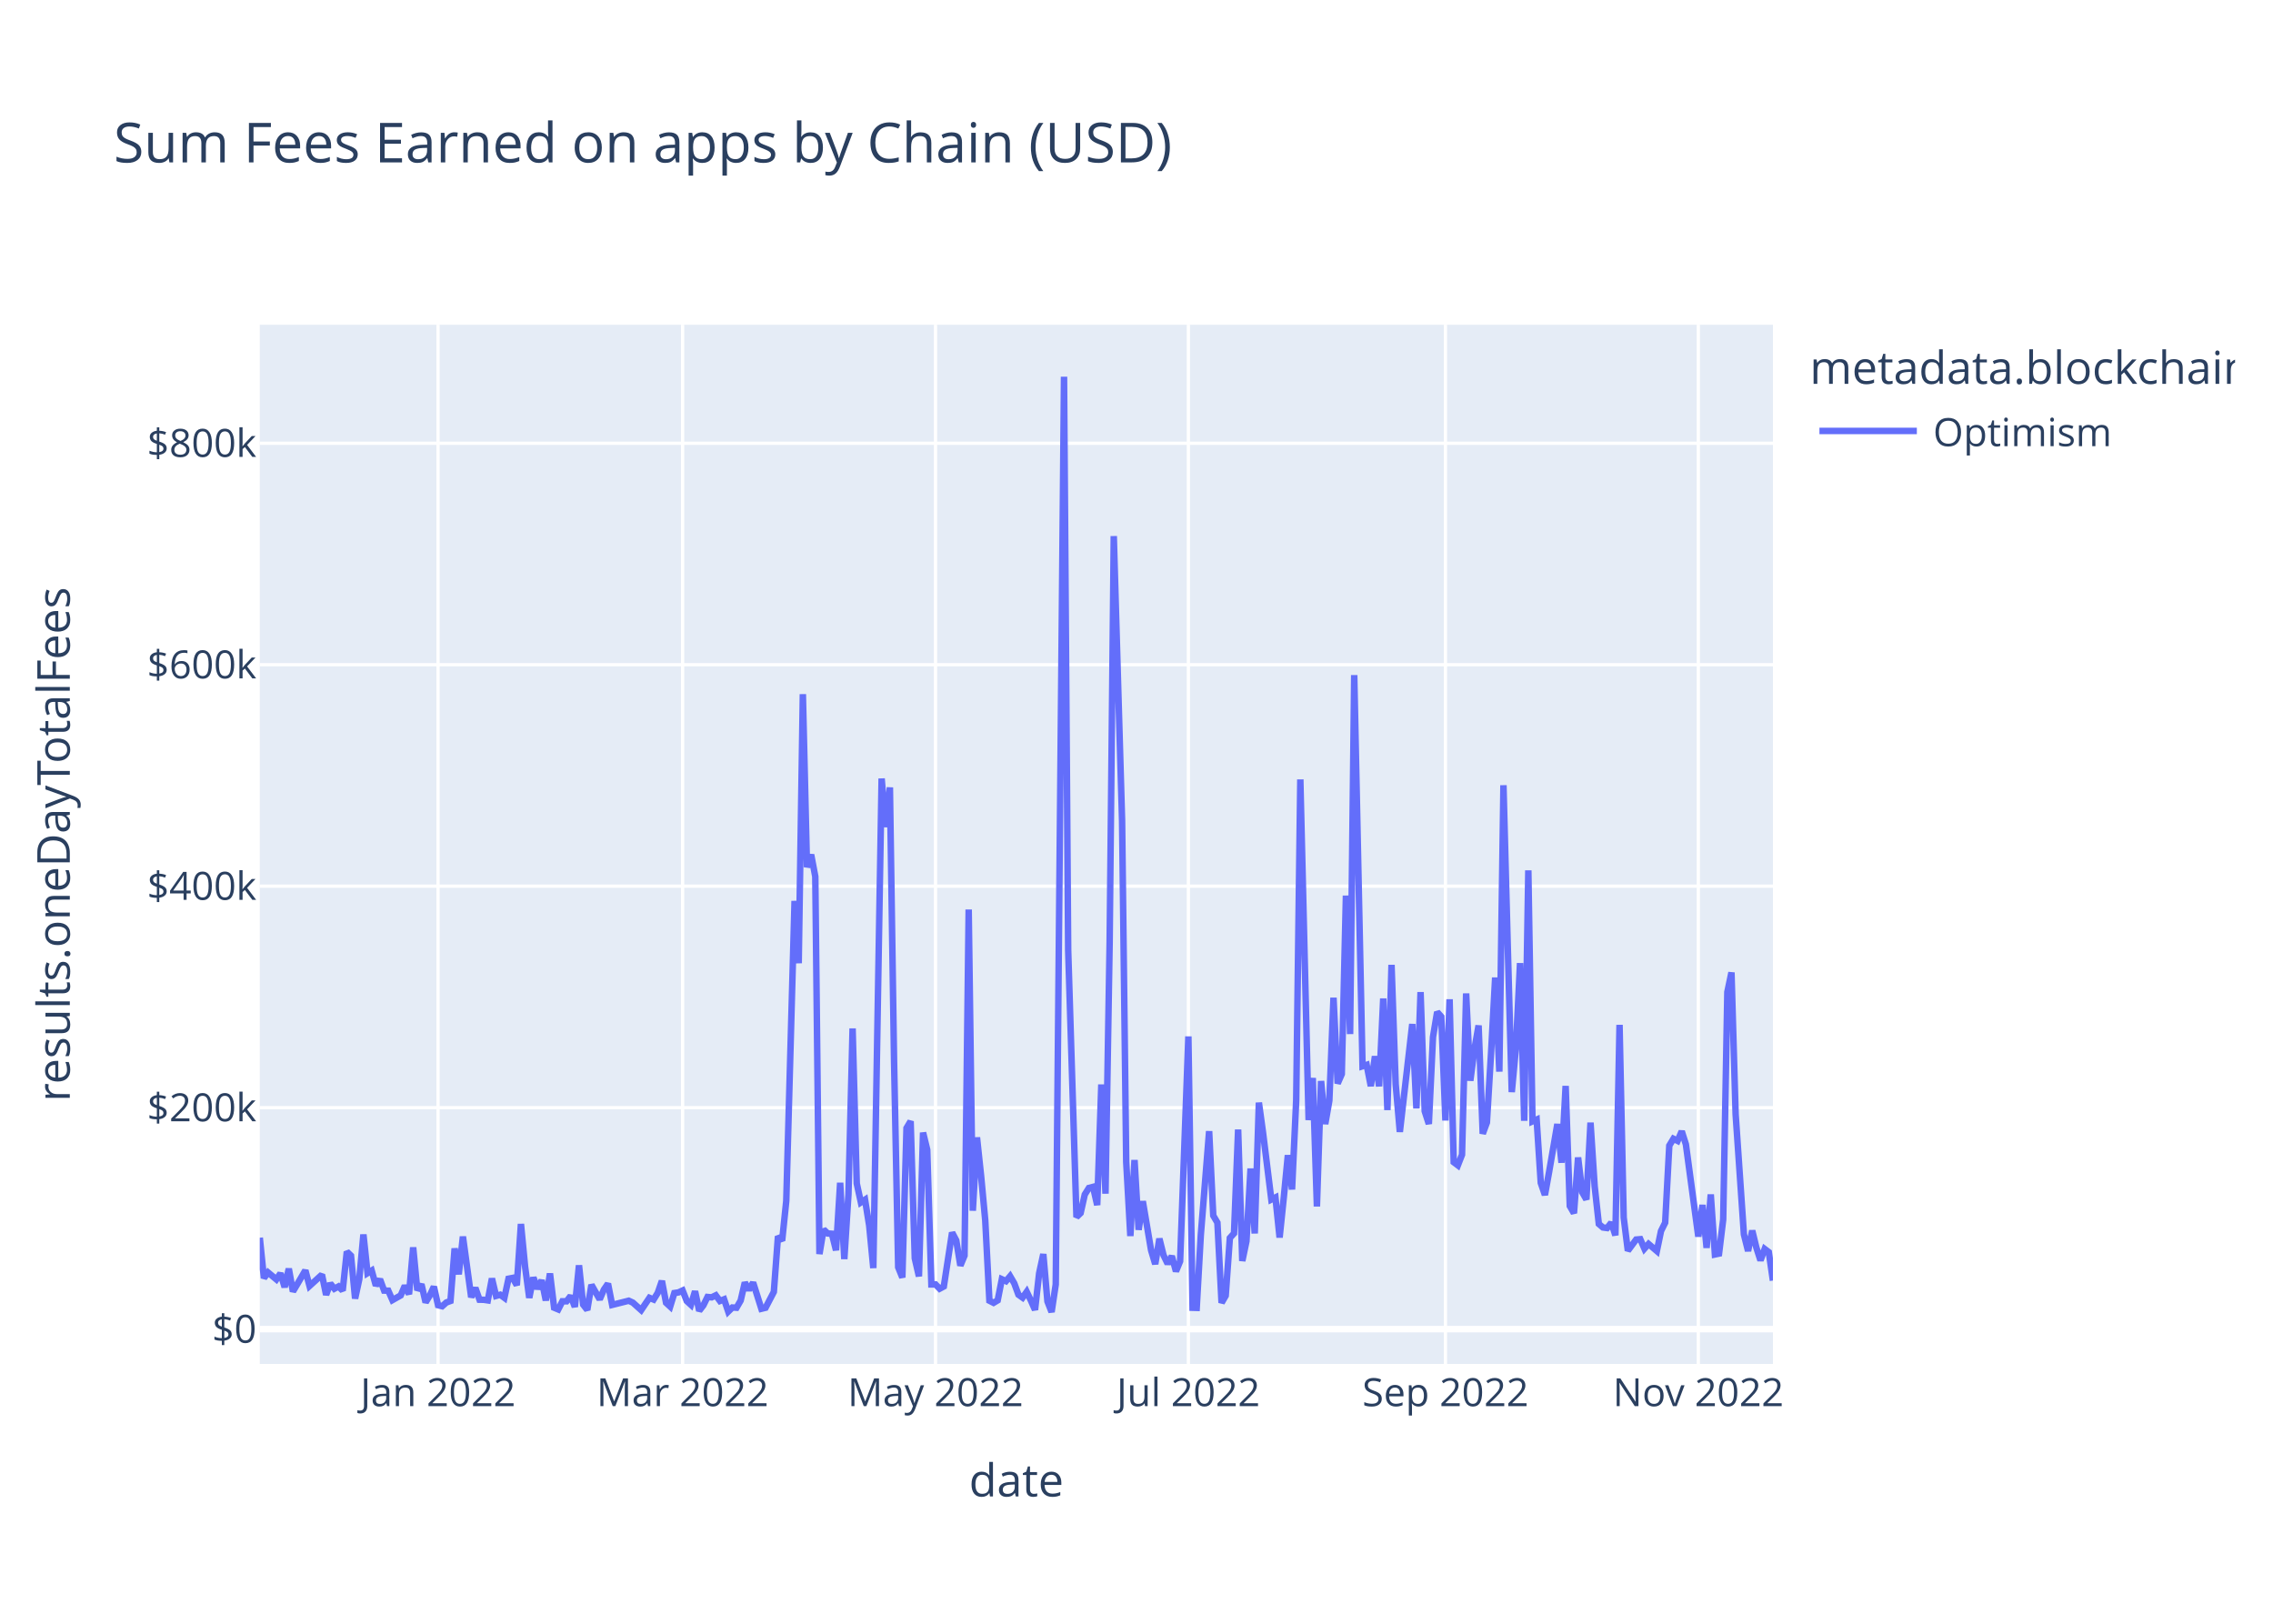
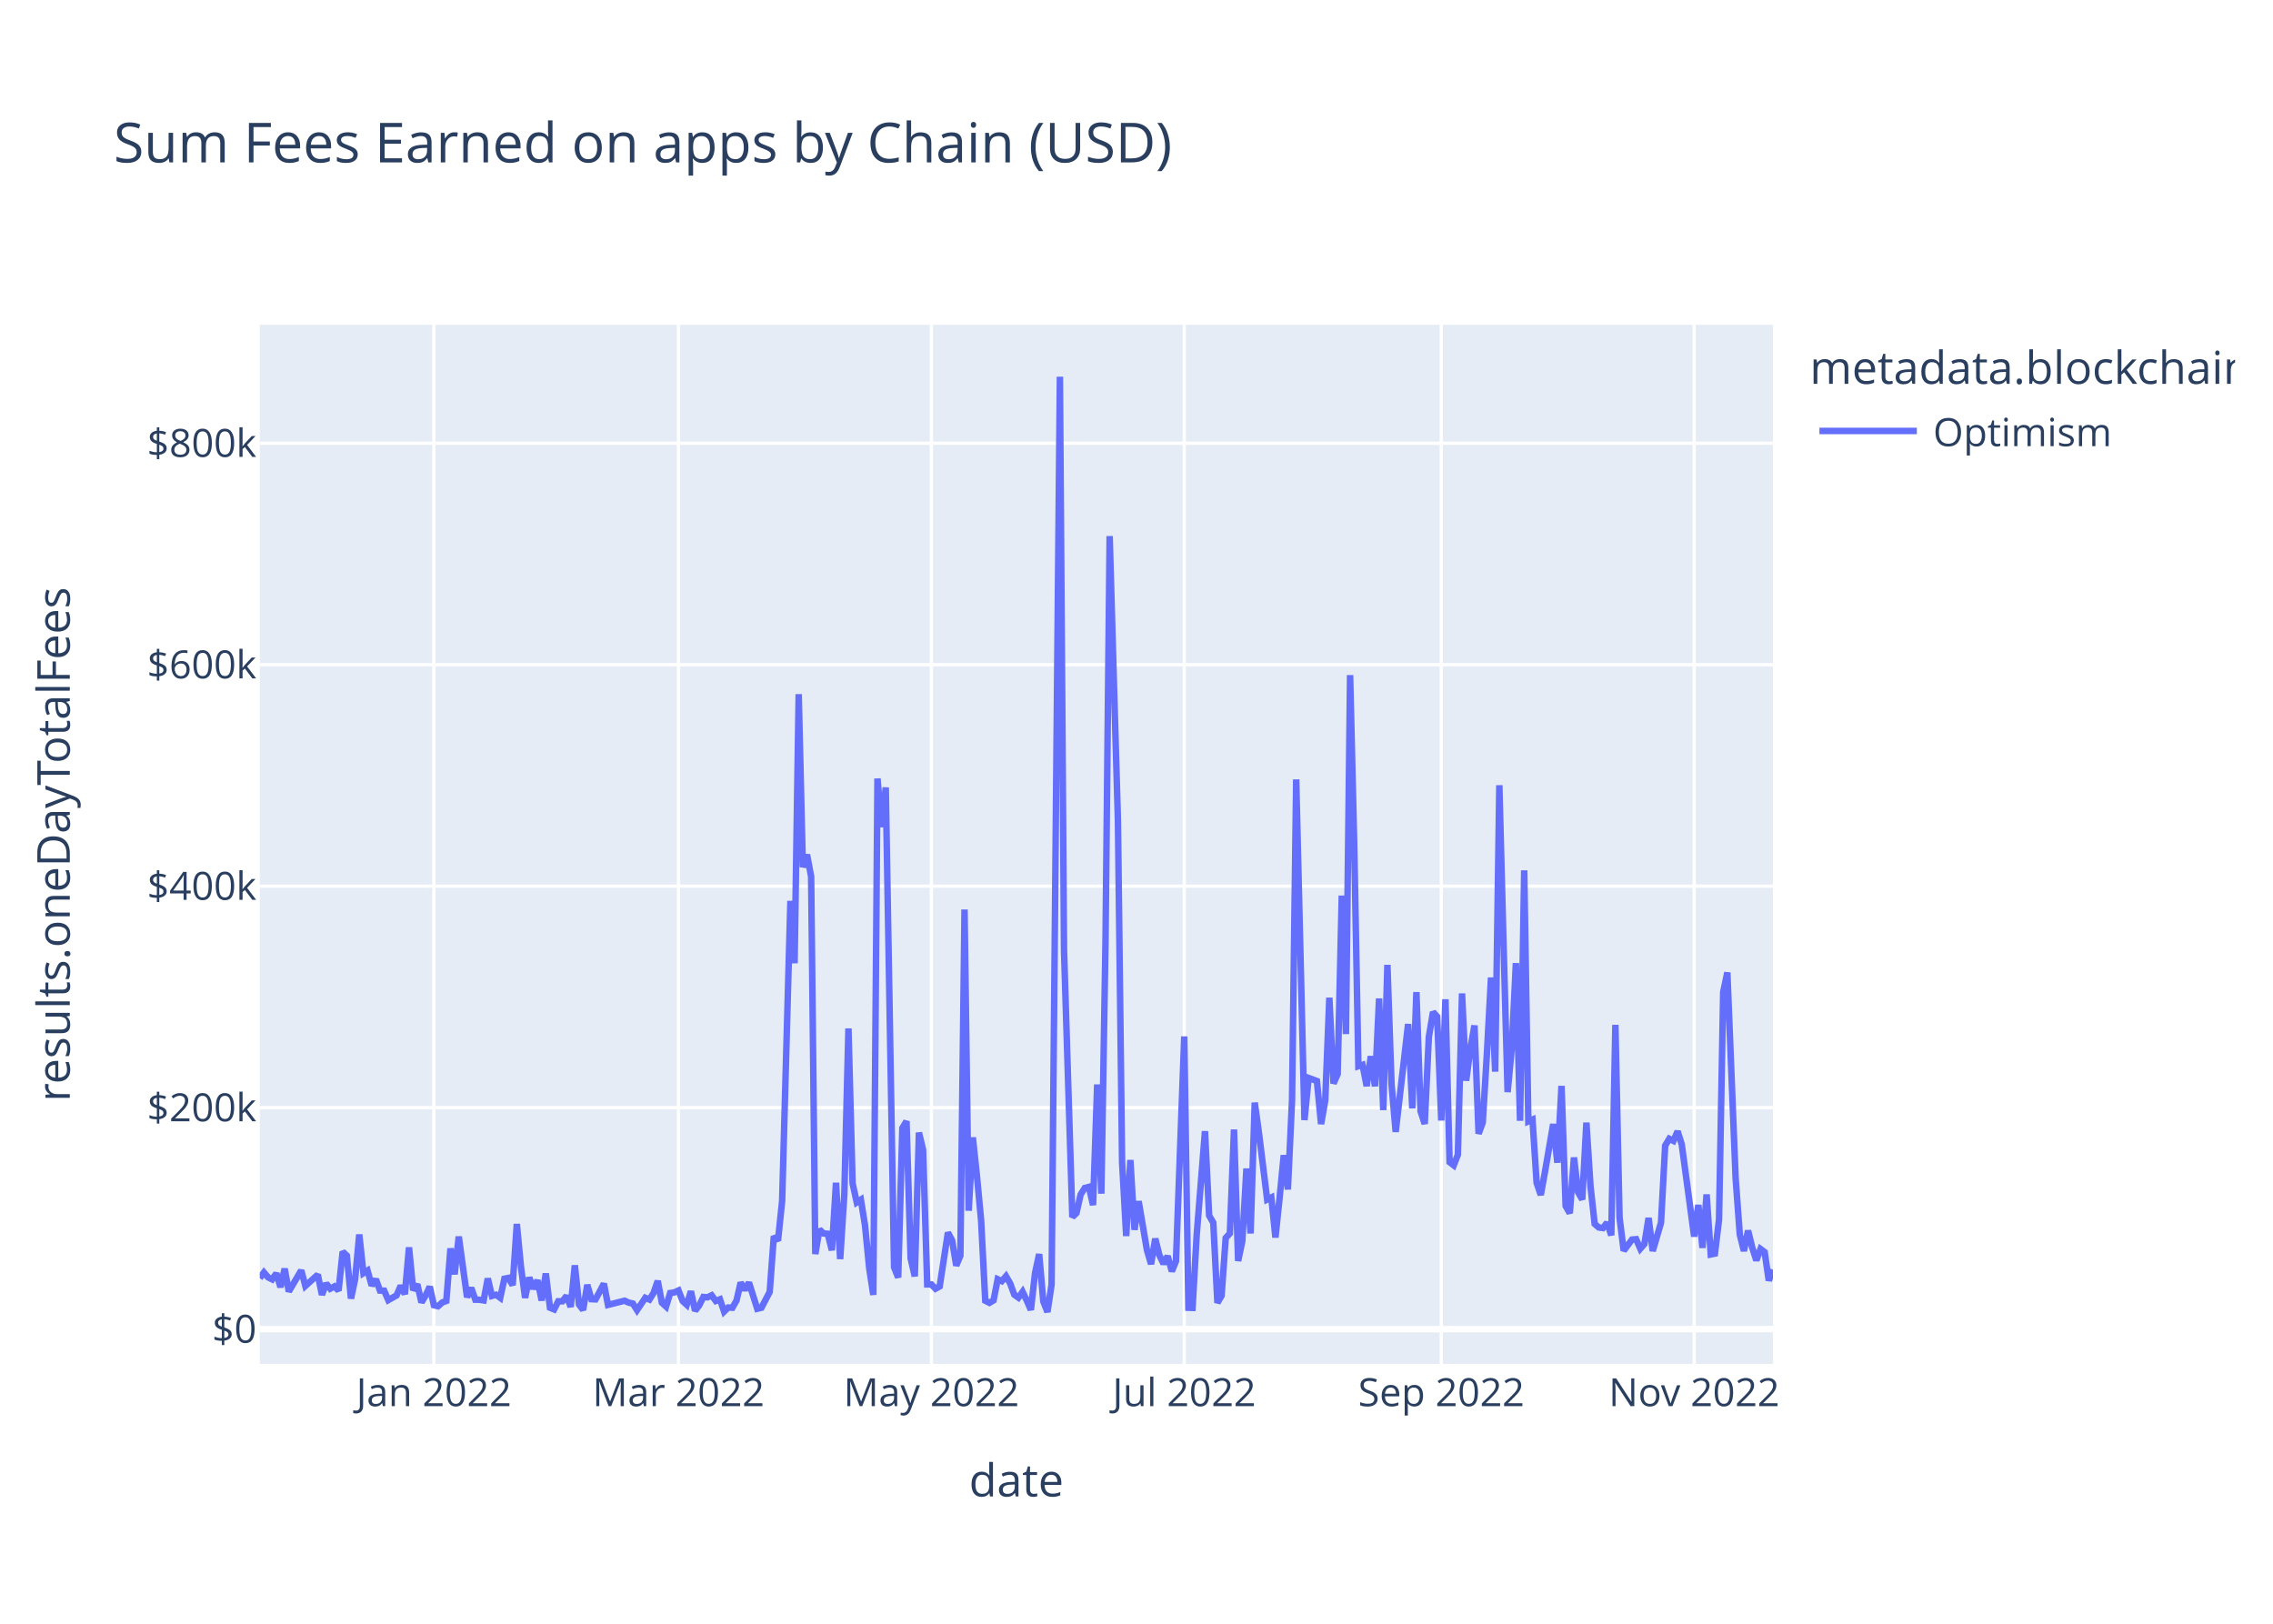
<svg xmlns="http://www.w3.org/2000/svg" class="main-svg" width="700" height="500" style="" viewBox="0 0 700 500">
  <rect x="0" y="0" width="700" height="500" style="fill: rgb(255, 255, 255); fill-opacity: 1;" />
-   <defs id="defs-09d720">
+   <defs id="defs-2f3d52">
    <g class="clips">
-       <clipPath id="clip09d720xyplot" class="plotclip">
+       <clipPath id="clip2f3d52xyplot" class="plotclip">
        <rect width="466" height="320" />
      </clipPath>
-       <clipPath class="axesclip" id="clip09d720x">
+       <clipPath class="axesclip" id="clip2f3d52x">
        <rect x="80" y="0" width="466" height="500" />
      </clipPath>
-       <clipPath class="axesclip" id="clip09d720y">
+       <clipPath class="axesclip" id="clip2f3d52y">
        <rect x="0" y="100" width="700" height="320" />
      </clipPath>
-       <clipPath class="axesclip" id="clip09d720xy">
+       <clipPath class="axesclip" id="clip2f3d52xy">
        <rect x="80" y="100" width="466" height="320" />
      </clipPath>
    </g>
    <g class="gradients" />
    <g class="patterns" />
  </defs>
  <g class="bglayer">
    <rect class="bg" x="80" y="100" width="466" height="320" style="fill: rgb(229, 236, 246); fill-opacity: 1; stroke-width: 0;" />
  </g>
  <g class="layer-below">
    <g class="imagelayer" />
    <g class="shapelayer" />
  </g>
  <g class="cartesianlayer">
    <g class="subplot xy">
      <g class="layer-subplot">
        <g class="shapelayer" />
        <g class="imagelayer" />
      </g>
      <g class="minor-gridlayer">
        <g class="x" />
        <g class="y" />
      </g>
      <g class="gridlayer">
        <g class="x">
-           <path class="xgrid crisp" transform="translate(134.9,0)" d="M0,100v320" style="stroke: rgb(255, 255, 255); stroke-opacity: 1; stroke-width: 1px;" />
-           <path class="xgrid crisp" transform="translate(210.22,0)" d="M0,100v320" style="stroke: rgb(255, 255, 255); stroke-opacity: 1; stroke-width: 1px;" />
-           <path class="xgrid crisp" transform="translate(288.1,0)" d="M0,100v320" style="stroke: rgb(255, 255, 255); stroke-opacity: 1; stroke-width: 1px;" />
-           <path class="xgrid crisp" transform="translate(365.98,0)" d="M0,100v320" style="stroke: rgb(255, 255, 255); stroke-opacity: 1; stroke-width: 1px;" />
-           <path class="xgrid crisp" transform="translate(445.14,0)" d="M0,100v320" style="stroke: rgb(255, 255, 255); stroke-opacity: 1; stroke-width: 1px;" />
-           <path class="xgrid crisp" transform="translate(523.02,0)" d="M0,100v320" style="stroke: rgb(255, 255, 255); stroke-opacity: 1; stroke-width: 1px;" />
+           <path class="xgrid crisp" transform="translate(133.62,0)" d="M0,100v320" style="stroke: rgb(255, 255, 255); stroke-opacity: 1; stroke-width: 1px;" />
+           <path class="xgrid crisp" transform="translate(208.95,0)" d="M0,100v320" style="stroke: rgb(255, 255, 255); stroke-opacity: 1; stroke-width: 1px;" />
+           <path class="xgrid crisp" transform="translate(286.83,0)" d="M0,100v320" style="stroke: rgb(255, 255, 255); stroke-opacity: 1; stroke-width: 1px;" />
+           <path class="xgrid crisp" transform="translate(364.71,0)" d="M0,100v320" style="stroke: rgb(255, 255, 255); stroke-opacity: 1; stroke-width: 1px;" />
+           <path class="xgrid crisp" transform="translate(443.86,0)" d="M0,100v320" style="stroke: rgb(255, 255, 255); stroke-opacity: 1; stroke-width: 1px;" />
+           <path class="xgrid crisp" transform="translate(521.74,0)" d="M0,100v320" style="stroke: rgb(255, 255, 255); stroke-opacity: 1; stroke-width: 1px;" />
        </g>
        <g class="y">
          <path class="ygrid crisp" transform="translate(0,341.08)" d="M80,0h466" style="stroke: rgb(255, 255, 255); stroke-opacity: 1; stroke-width: 1px;" />
          <path class="ygrid crisp" transform="translate(0,272.88)" d="M80,0h466" style="stroke: rgb(255, 255, 255); stroke-opacity: 1; stroke-width: 1px;" />
          <path class="ygrid crisp" transform="translate(0,204.69)" d="M80,0h466" style="stroke: rgb(255, 255, 255); stroke-opacity: 1; stroke-width: 1px;" />
          <path class="ygrid crisp" transform="translate(0,136.49)" d="M80,0h466" style="stroke: rgb(255, 255, 255); stroke-opacity: 1; stroke-width: 1px;" />
        </g>
      </g>
      <g class="zerolinelayer">
        <path class="yzl zl crisp" transform="translate(0,409.28)" d="M80,0h466" style="stroke: rgb(255, 255, 255); stroke-opacity: 1; stroke-width: 2px;" />
      </g>
      <path class="xlines-below" />
      <path class="ylines-below" />
      <g class="overlines-below" />
      <g class="xaxislayer-below" />
      <g class="yaxislayer-below" />
      <g class="overaxes-below" />
-       <g class="plot" transform="translate(80,100)" clip-path="url(#clip09d720xyplot)">
+       <g class="plot" transform="translate(80,100)" clip-path="url(#clip2f3d52xyplot)">
        <g class="scatterlayer mlayer">
-           <g class="trace scatter trace0109a8" style="stroke-miterlimit: 2; opacity: 1;">
+           <g class="trace scatter trace3b8d42" style="stroke-miterlimit: 2; opacity: 1;">
            <g class="fills" />
            <g class="errorbars" />
            <g class="lines">
-               <path class="js-line" d="M0,281.13L1.28,293.58L2.55,291.83L5.11,293.96L6.38,292.11L7.66,296.36L8.94,290.66L10.21,297.69L11.49,295.54L14.04,291.19L15.32,295.99L19.15,292.51L20.43,298.72L21.7,295.22L22.98,296.83L24.26,296.14L25.53,297.42L26.81,285.43L28.09,286.66L29.36,299.87L30.64,293.92L31.92,280.14L33.19,292.04L34.47,291.25L35.75,295.86L37.02,293.93L38.3,297.41L39.58,297.44L40.85,300.34L43.41,298.89L44.68,295.92L45.96,298.52L47.24,284.11L48.52,297.31L49.79,295.47L51.07,301.05L52.35,298.94L53.62,296.2L54.9,301.91L56.18,302.23L57.45,301.08L58.73,300.61L60.01,284.42L61.28,292.4L62.56,280.78L65.11,299.45L66.39,296.58L67.67,300.22L68.94,300.24L70.22,300.43L71.5,293.69L72.77,299.05L74.05,298.69L75.33,299.63L76.6,293.76L77.88,293.51L79.16,295.75L80.43,276.9L81.71,290.07L82.99,299.64L84.26,293.38L85.54,296.84L86.82,294.23L88.09,300.45L89.37,292.14L90.65,302.68L91.92,303.21L93.2,300.7L94.48,300.7L95.75,299.05L97.03,302.43L98.31,289.63L99.58,301.72L100.86,303.37L102.14,295.64L104.69,300.11L105.97,297.12L107.24,295.28L108.52,301.82L113.63,300.53L114.9,301.12L117.46,303.42L118.73,301.53L120.01,299.64L121.29,300.17L122.56,298.11L123.84,294.43L125.12,301.16L126.39,302.33L127.67,298.17L128.95,297.97L130.22,297.38L131.5,300.62L132.78,301.79L134.05,297.62L135.33,303.63L136.61,301.96L137.88,299.38L139.16,299.49L140.44,298.87L141.72,300.61L142.99,300.1L144.27,303.87L145.55,302.62L146.82,302.69L148.1,300.47L149.38,294.93L150.65,297.22L151.93,294.94L154.48,303.01L155.76,302.7L158.31,297.82L159.59,280.69L160.87,282.05L162.14,269.8L164.7,177.42L165.97,196.61L167.25,113.76L168.53,167.03L169.8,163.17L171.08,169.92L172.36,286.16L173.63,278.6L174.91,279.82L176.19,279.91L177.46,285L178.74,264.21L180.02,287.71L181.29,267.8L182.57,216.69L183.85,264.42L185.12,270.26L186.4,269.42L187.68,277.4L188.95,290.48L191.51,139.73L192.78,154.68L194.06,142.47L195.34,226.85L196.61,290.23L197.89,293.39L199.17,247.38L200.44,245.26L201.72,287.48L203,293.03L204.27,248.76L205.55,254.05L206.83,295.52L208.1,295.51L209.38,296.83L210.66,296.14L213.21,279.54L214.49,281.96L215.76,289.72L217.04,286.64L218.32,180.07L219.59,272.82L220.87,250.24L222.15,262.2L223.42,275.83L224.7,300.53L225.98,301.18L227.25,300.42L228.53,293.91L229.81,294.5L231.08,292.99L232.36,295.18L233.64,298.67L234.92,299.58L236.19,297.78L237.47,300.46L238.75,303.35L240.02,292.06L241.3,286.17L242.58,300.76L243.85,304L245.13,295.52L247.68,16L248.96,192.62L251.51,274.77L252.79,273.54L254.07,267.84L255.34,265.81L256.62,265.48L257.9,271.09L259.17,233.95L260.45,267.57L261.73,190.2L263,65.08L265.56,152.69L266.83,257.76L268.11,280.62L269.39,257.2L270.66,278.7L271.94,269.9L274.49,284.96L275.77,289.26L277.05,281.42L278.32,286.51L279.6,289.15L280.88,286.79L282.15,291.48L283.43,288.38L285.98,219.15L287.26,302.7L288.54,302.74L289.81,280.24L292.37,248.32L293.64,274.32L294.92,276.5L296.2,301.18L297.47,298.99L298.75,281.21L300.03,279.8L301.3,247.82L302.58,288.29L303.86,282.2L305.13,259.82L306.41,279.82L307.69,239.53L308.96,248.76L311.52,269.37L312.79,268.74L314.07,281.07L315.35,268.81L316.62,255.72L317.9,266.27L319.18,238.8L320.45,140.01L323.01,244.9L324.28,231.94L325.56,271.5L326.84,232.88L328.12,246.13L329.39,238.9L330.67,207.22L331.95,233.64L333.22,230.74L334.5,175.78L335.78,218.42L337.05,107.89L339.61,228.32L340.88,227.91L342.16,234.44L343.44,225.25L344.71,234.51L345.99,207.46L347.27,241.83L348.54,197.11L349.82,233.89L351.1,248.55L354.93,215.33L356.2,241.31L357.48,205.5L358.76,242.17L360.03,246.1L361.31,219.33L362.59,211.64L363.86,213.07L365.14,245.04L366.42,207.71L367.69,257.87L368.97,258.84L370.25,255.56L371.52,205.91L372.8,232.79L374.08,223.07L375.35,215.77L376.63,249.11L377.91,245.66L379.18,224.45L380.46,201.01L381.74,229.99L383.01,141.8L384.29,189.8L385.57,236.29L386.84,222.74L388.12,196.57L389.4,245.13L390.67,168.01L391.95,245.31L393.23,244.75L394.5,264.24L395.78,267.97L397.06,260.91L399.61,246.13L400.89,258.03L402.16,234.39L403.44,271.37L404.72,273.59L405.99,256.42L407.27,267.13L408.55,269.37L409.82,245.69L411.1,265.32L412.38,276.89L413.65,277.98L414.93,278.15L416.21,276.5L417.48,280.4L418.76,215.59L420.04,274.94L421.32,285.13L423.87,281.7L425.15,281.59L426.42,284.51L427.7,283.06L430.25,285.23L431.53,279.07L432.81,276.5L434.08,252.77L435.36,250.66L436.64,251.3L437.91,248.35L439.19,252.38L443.02,280.78L444.3,271.04L445.57,284.26L446.85,267.81L448.13,286.29L449.4,286.02L450.68,275.5L451.96,205.49L453.23,199.45L454.51,243.14L457.06,280.12L458.34,285.22L459.62,278.94L460.89,284.16L462.17,288.12L463.45,284.6L464.72,285.56L466,294.33" style="vector-effect: non-scaling-stroke; fill: none; stroke: rgb(99, 110, 250); stroke-opacity: 1; stroke-width: 2px; opacity: 1;" />
+               <path class="js-line" d="M0,293.58L1.28,291.83L2.55,293.32L3.83,293.96L5.11,292.11L6.38,296.36L7.66,290.66L8.94,297.69L10.21,295.54L12.77,291.19L14.04,295.99L17.87,292.51L19.15,298.72L20.43,295.22L21.7,296.83L22.98,296.14L24.26,297.42L25.53,285.43L26.81,286.66L28.09,299.87L29.36,293.92L30.64,280.14L31.92,292.04L33.19,291.25L34.47,295.86L35.75,293.93L37.02,297.41L38.3,297.44L39.58,300.34L42.13,298.89L43.41,295.92L44.68,298.52L45.96,284.11L47.24,297.31L48.52,295.47L49.79,301.05L51.07,298.94L52.35,296.2L53.62,301.91L54.9,302.23L56.18,301.08L57.45,300.61L58.73,284.42L60.01,292.4L61.28,280.78L63.84,299.45L65.11,296.58L66.39,300.22L67.67,300.24L68.94,300.43L70.22,293.69L71.5,299.05L72.77,298.69L74.05,299.63L75.33,293.76L76.6,293.51L77.88,295.75L79.16,276.9L80.43,290.07L81.71,299.64L82.99,293.38L84.26,296.84L85.54,294.23L86.82,300.45L88.09,292.14L89.37,302.68L90.65,303.21L91.92,300.7L93.2,300.7L94.48,299.05L95.75,302.43L97.03,289.63L98.31,301.72L99.58,303.37L100.86,295.64L102.14,300.06L103.41,300.11L105.97,295.28L107.24,301.82L112.35,300.53L113.63,301.12L114.9,301.4L116.18,303.42L118.73,299.64L120.01,300.17L121.29,298.11L122.56,294.43L123.84,301.16L125.12,302.33L126.39,298.17L127.67,297.97L128.95,297.38L130.22,300.62L131.5,301.79L132.78,297.62L134.05,303.63L135.33,301.96L136.61,299.38L137.88,299.49L139.16,298.87L140.44,300.61L141.72,300.1L142.99,303.87L144.27,302.62L145.55,302.69L146.82,300.47L148.1,294.93L149.38,297.22L150.65,294.94L153.21,303.01L154.48,302.7L157.04,297.82L158.31,280.69L159.59,282.05L160.87,269.8L163.42,177.42L164.7,196.61L165.97,113.76L167.25,167.03L168.53,163.17L169.8,169.92L171.08,286.16L172.36,278.6L173.63,279.82L174.91,279.91L176.19,285L177.46,264.21L178.74,287.71L180.02,267.8L181.29,216.69L182.57,264.42L183.85,270.26L185.12,269.42L186.4,277.4L187.68,290.48L188.95,298.74L190.23,139.73L191.51,154.68L192.78,142.47L195.34,290.23L196.61,293.39L197.89,247.38L199.17,245.26L200.44,287.48L201.72,293.03L203,248.76L204.27,254.05L205.55,295.52L206.83,295.51L208.1,296.83L209.38,296.14L211.93,279.54L213.21,281.96L214.49,289.72L215.76,286.64L217.04,180.07L218.32,272.82L219.59,250.24L220.87,262.2L222.15,275.83L223.42,300.53L224.7,301.18L225.98,300.42L227.25,293.91L228.53,294.5L229.81,292.99L231.08,295.18L232.36,298.67L233.64,299.58L234.92,297.78L236.19,300.46L237.47,303.35L238.75,292.06L240.02,286.17L241.3,300.76L242.58,304L243.85,295.52L246.41,16L247.68,192.62L250.24,274.77L251.51,273.54L252.79,267.84L254.07,265.81L255.34,265.48L256.62,271.09L257.9,233.95L259.17,267.57L260.45,190.2L261.73,65.08L264.28,152.69L265.56,257.76L266.83,280.62L268.11,257.2L269.39,278.7L270.66,269.9L273.22,284.96L274.49,289.26L275.77,281.42L277.05,286.51L278.32,289.15L279.6,286.79L280.88,291.48L282.15,288.38L284.71,219.15L285.98,302.7L287.26,302.74L288.54,280.24L291.09,248.32L292.37,274.32L293.64,276.5L294.92,301.18L296.2,298.99L297.47,281.21L298.75,279.8L300.03,247.82L301.3,288.29L302.58,282.2L303.86,259.82L305.13,279.82L306.41,239.53L307.69,248.76L310.24,269.37L311.52,268.74L312.79,281.07L314.07,268.81L315.35,255.72L316.62,266.27L317.9,238.8L319.18,140.01L321.73,244.9L323.01,231.94L325.56,232.88L326.84,246.13L328.12,238.9L329.39,207.22L330.67,233.64L331.95,230.74L333.22,175.78L334.5,218.42L335.78,107.89L337.05,160.01L338.33,228.32L339.61,227.91L340.88,234.44L342.16,225.25L343.44,234.51L344.71,207.46L345.99,241.83L347.27,197.11L348.54,233.89L349.82,248.55L353.65,215.33L354.93,241.31L356.2,205.5L357.48,242.17L358.76,246.1L360.03,219.33L361.31,211.64L362.59,213.07L363.86,245.04L365.14,207.71L366.42,257.87L367.69,258.84L368.97,255.56L370.25,205.91L371.52,232.79L372.8,223.07L374.08,215.77L375.35,249.11L376.63,245.66L377.91,224.45L379.18,201.01L380.46,229.99L381.74,141.8L383.01,189.8L384.29,236.29L385.57,222.74L386.84,196.57L388.12,245.13L389.4,168.01L390.67,245.31L391.95,244.75L393.23,264.24L394.5,267.97L395.78,260.91L398.33,246.13L399.61,258.03L400.89,234.39L402.16,271.37L403.44,273.59L404.72,256.42L405.99,267.13L407.27,269.37L408.55,245.69L409.82,265.32L411.1,276.89L412.38,277.98L413.65,278.15L414.93,276.5L416.21,280.4L417.48,215.59L418.76,274.94L420.04,285.13L422.59,281.7L423.87,281.59L425.15,284.51L426.42,283.06L427.7,275.05L428.98,285.23L431.53,276.5L432.81,252.77L434.08,250.66L435.36,251.3L436.64,248.35L437.91,252.38L441.74,280.78L443.02,271.04L444.3,284.26L445.57,267.81L446.85,286.29L448.13,286.02L449.4,275.5L450.68,205.49L451.96,199.45L454.51,262.85L455.79,280.12L457.06,285.22L458.34,278.94L459.62,284.16L460.89,288.12L462.17,284.6L463.45,285.56L464.72,294.33L466,290.96" style="vector-effect: non-scaling-stroke; fill: none; stroke: rgb(99, 110, 250); stroke-opacity: 1; stroke-width: 2px; opacity: 1;" />
            </g>
            <g class="points" />
            <g class="text" />
          </g>
        </g>
      </g>
      <g class="overplot" />
      <path class="xlines-above crisp" d="M0,0" style="fill: none;" />
      <path class="ylines-above crisp" d="M0,0" style="fill: none;" />
      <g class="overlines-above" />
      <g class="xaxislayer-above">
        <g class="xtick">
-           <text text-anchor="middle" x="0" y="433" transform="translate(134.9,0)" style="font-family: 'Open Sans', verdana, arial, sans-serif; font-size: 12px; fill: rgb(42, 63, 95); fill-opacity: 1; white-space: pre; opacity: 1;">Jan 2022</text>
+           <text text-anchor="middle" x="0" y="433" transform="translate(133.62,0)" style="font-family: 'Open Sans', verdana, arial, sans-serif; font-size: 12px; fill: rgb(42, 63, 95); fill-opacity: 1; white-space: pre; opacity: 1;">Jan 2022</text>
        </g>
        <g class="xtick">
-           <text text-anchor="middle" x="0" y="433" style="font-family: 'Open Sans', verdana, arial, sans-serif; font-size: 12px; fill: rgb(42, 63, 95); fill-opacity: 1; white-space: pre; opacity: 1;" transform="translate(210.22,0)">Mar 2022</text>
+           <text text-anchor="middle" x="0" y="433" style="font-family: 'Open Sans', verdana, arial, sans-serif; font-size: 12px; fill: rgb(42, 63, 95); fill-opacity: 1; white-space: pre; opacity: 1;" transform="translate(208.95,0)">Mar 2022</text>
        </g>
        <g class="xtick">
-           <text text-anchor="middle" x="0" y="433" style="font-family: 'Open Sans', verdana, arial, sans-serif; font-size: 12px; fill: rgb(42, 63, 95); fill-opacity: 1; white-space: pre; opacity: 1;" transform="translate(288.1,0)">May 2022</text>
+           <text text-anchor="middle" x="0" y="433" style="font-family: 'Open Sans', verdana, arial, sans-serif; font-size: 12px; fill: rgb(42, 63, 95); fill-opacity: 1; white-space: pre; opacity: 1;" transform="translate(286.83,0)">May 2022</text>
        </g>
        <g class="xtick">
-           <text text-anchor="middle" x="0" y="433" style="font-family: 'Open Sans', verdana, arial, sans-serif; font-size: 12px; fill: rgb(42, 63, 95); fill-opacity: 1; white-space: pre; opacity: 1;" transform="translate(365.98,0)">Jul 2022</text>
+           <text text-anchor="middle" x="0" y="433" style="font-family: 'Open Sans', verdana, arial, sans-serif; font-size: 12px; fill: rgb(42, 63, 95); fill-opacity: 1; white-space: pre; opacity: 1;" transform="translate(364.71,0)">Jul 2022</text>
        </g>
        <g class="xtick">
-           <text text-anchor="middle" x="0" y="433" style="font-family: 'Open Sans', verdana, arial, sans-serif; font-size: 12px; fill: rgb(42, 63, 95); fill-opacity: 1; white-space: pre; opacity: 1;" transform="translate(445.14,0)">Sep 2022</text>
+           <text text-anchor="middle" x="0" y="433" style="font-family: 'Open Sans', verdana, arial, sans-serif; font-size: 12px; fill: rgb(42, 63, 95); fill-opacity: 1; white-space: pre; opacity: 1;" transform="translate(443.86,0)">Sep 2022</text>
        </g>
        <g class="xtick">
-           <text text-anchor="middle" x="0" y="433" style="font-family: 'Open Sans', verdana, arial, sans-serif; font-size: 12px; fill: rgb(42, 63, 95); fill-opacity: 1; white-space: pre; opacity: 1;" transform="translate(523.02,0)">Nov 2022</text>
+           <text text-anchor="middle" x="0" y="433" style="font-family: 'Open Sans', verdana, arial, sans-serif; font-size: 12px; fill: rgb(42, 63, 95); fill-opacity: 1; white-space: pre; opacity: 1;" transform="translate(521.74,0)">Nov 2022</text>
        </g>
      </g>
      <g class="yaxislayer-above">
        <g class="ytick">
          <text text-anchor="end" x="79" y="4.2" transform="translate(0,409.28)" style="font-family: 'Open Sans', verdana, arial, sans-serif; font-size: 12px; fill: rgb(42, 63, 95); fill-opacity: 1; white-space: pre; opacity: 1;">$0</text>
        </g>
        <g class="ytick">
          <text text-anchor="end" x="79" y="4.2" style="font-family: 'Open Sans', verdana, arial, sans-serif; font-size: 12px; fill: rgb(42, 63, 95); fill-opacity: 1; white-space: pre; opacity: 1;" transform="translate(0,341.08)">$200k</text>
        </g>
        <g class="ytick">
          <text text-anchor="end" x="79" y="4.2" style="font-family: 'Open Sans', verdana, arial, sans-serif; font-size: 12px; fill: rgb(42, 63, 95); fill-opacity: 1; white-space: pre; opacity: 1;" transform="translate(0,272.88)">$400k</text>
        </g>
        <g class="ytick">
          <text text-anchor="end" x="79" y="4.2" style="font-family: 'Open Sans', verdana, arial, sans-serif; font-size: 12px; fill: rgb(42, 63, 95); fill-opacity: 1; white-space: pre; opacity: 1;" transform="translate(0,204.69)">$600k</text>
        </g>
        <g class="ytick">
          <text text-anchor="end" x="79" y="4.2" style="font-family: 'Open Sans', verdana, arial, sans-serif; font-size: 12px; fill: rgb(42, 63, 95); fill-opacity: 1; white-space: pre; opacity: 1;" transform="translate(0,136.49)">$800k</text>
        </g>
      </g>
      <g class="overaxes-above" />
    </g>
  </g>
  <g class="polarlayer" />
  <g class="smithlayer" />
  <g class="ternarylayer" />
  <g class="geolayer" />
  <g class="funnelarealayer" />
  <g class="pielayer" />
  <g class="iciclelayer" />
  <g class="treemaplayer" />
  <g class="sunburstlayer" />
  <g class="glimages" />
-   <defs id="topdefs-09d720">
+   <defs id="topdefs-2f3d52">
    <g class="clips" />
-     <clipPath id="legend09d720">
+     <clipPath id="legend2f3d52">
      <rect width="133" height="48" x="0" y="0" />
    </clipPath>
  </defs>
  <g class="layer-above">
    <g class="imagelayer" />
    <g class="shapelayer" />
  </g>
  <g class="infolayer">
    <g class="legend" pointer-events="all" transform="translate(555.32,100)">
      <rect class="bg" shape-rendering="crispEdges" style="stroke: rgb(68, 68, 68); stroke-opacity: 1; fill: rgb(255, 255, 255); fill-opacity: 1; stroke-width: 0px;" width="133" height="48" x="0" y="0" />
-       <g class="scrollbox" transform="" clip-path="url(#legend09d720)">
+       <g class="scrollbox" transform="" clip-path="url(#legend2f3d52)">
        <text class="legendtitletext" text-anchor="start" x="2" y="18.2" style="font-family: 'Open Sans', verdana, arial, sans-serif; font-size: 14px; fill: rgb(42, 63, 95); fill-opacity: 1; white-space: pre;">metadata.blockchain</text>
        <g class="groups" transform="">
          <g class="traces" transform="translate(0,32.7)" style="opacity: 1;">
            <text class="legendtext" text-anchor="start" x="40" y="4.68" style="font-family: 'Open Sans', verdana, arial, sans-serif; font-size: 12px; fill: rgb(42, 63, 95); fill-opacity: 1; white-space: pre;">Optimism</text>
            <g class="layers" style="opacity: 1;">
              <g class="legendfill" />
              <g class="legendlines">
                <path class="js-line" d="M5,0h30" style="fill: none; stroke: rgb(99, 110, 250); stroke-opacity: 1; stroke-width: 2px;" />
              </g>
              <g class="legendsymbols">
                <g class="legendpoints" />
              </g>
            </g>
            <rect class="legendtoggle" x="0" y="-9.5" width="90.672" height="19" style="fill: rgb(0, 0, 0); fill-opacity: 0;" />
          </g>
        </g>
      </g>
      <rect class="scrollbar" rx="20" ry="3" width="0" height="0" style="fill: rgb(128, 139, 164); fill-opacity: 1;" x="0" y="0" />
    </g>
    <g class="g-gtitle">
      <text class="gtitle" x="35" y="50" text-anchor="start" dy="0em" style="font-family: 'Open Sans', verdana, arial, sans-serif; font-size: 17px; fill: rgb(42, 63, 95); opacity: 1; font-weight: normal; white-space: pre;">Sum Fees Earned on apps by Chain (USD)</text>
    </g>
    <g class="g-xtitle">
      <text class="xtitle" x="313" y="460.8" text-anchor="middle" style="font-family: 'Open Sans', verdana, arial, sans-serif; font-size: 14px; fill: rgb(42, 63, 95); opacity: 1; font-weight: normal; white-space: pre;">date</text>
    </g>
    <g class="g-ytitle">
      <text class="ytitle" transform="rotate(-90,21.49688,260)" x="21.497" y="260" text-anchor="middle" style="font-family: 'Open Sans', verdana, arial, sans-serif; font-size: 14px; fill: rgb(42, 63, 95); opacity: 1; font-weight: normal; white-space: pre;">results.oneDayTotalFees</text>
    </g>
  </g>
</svg>
